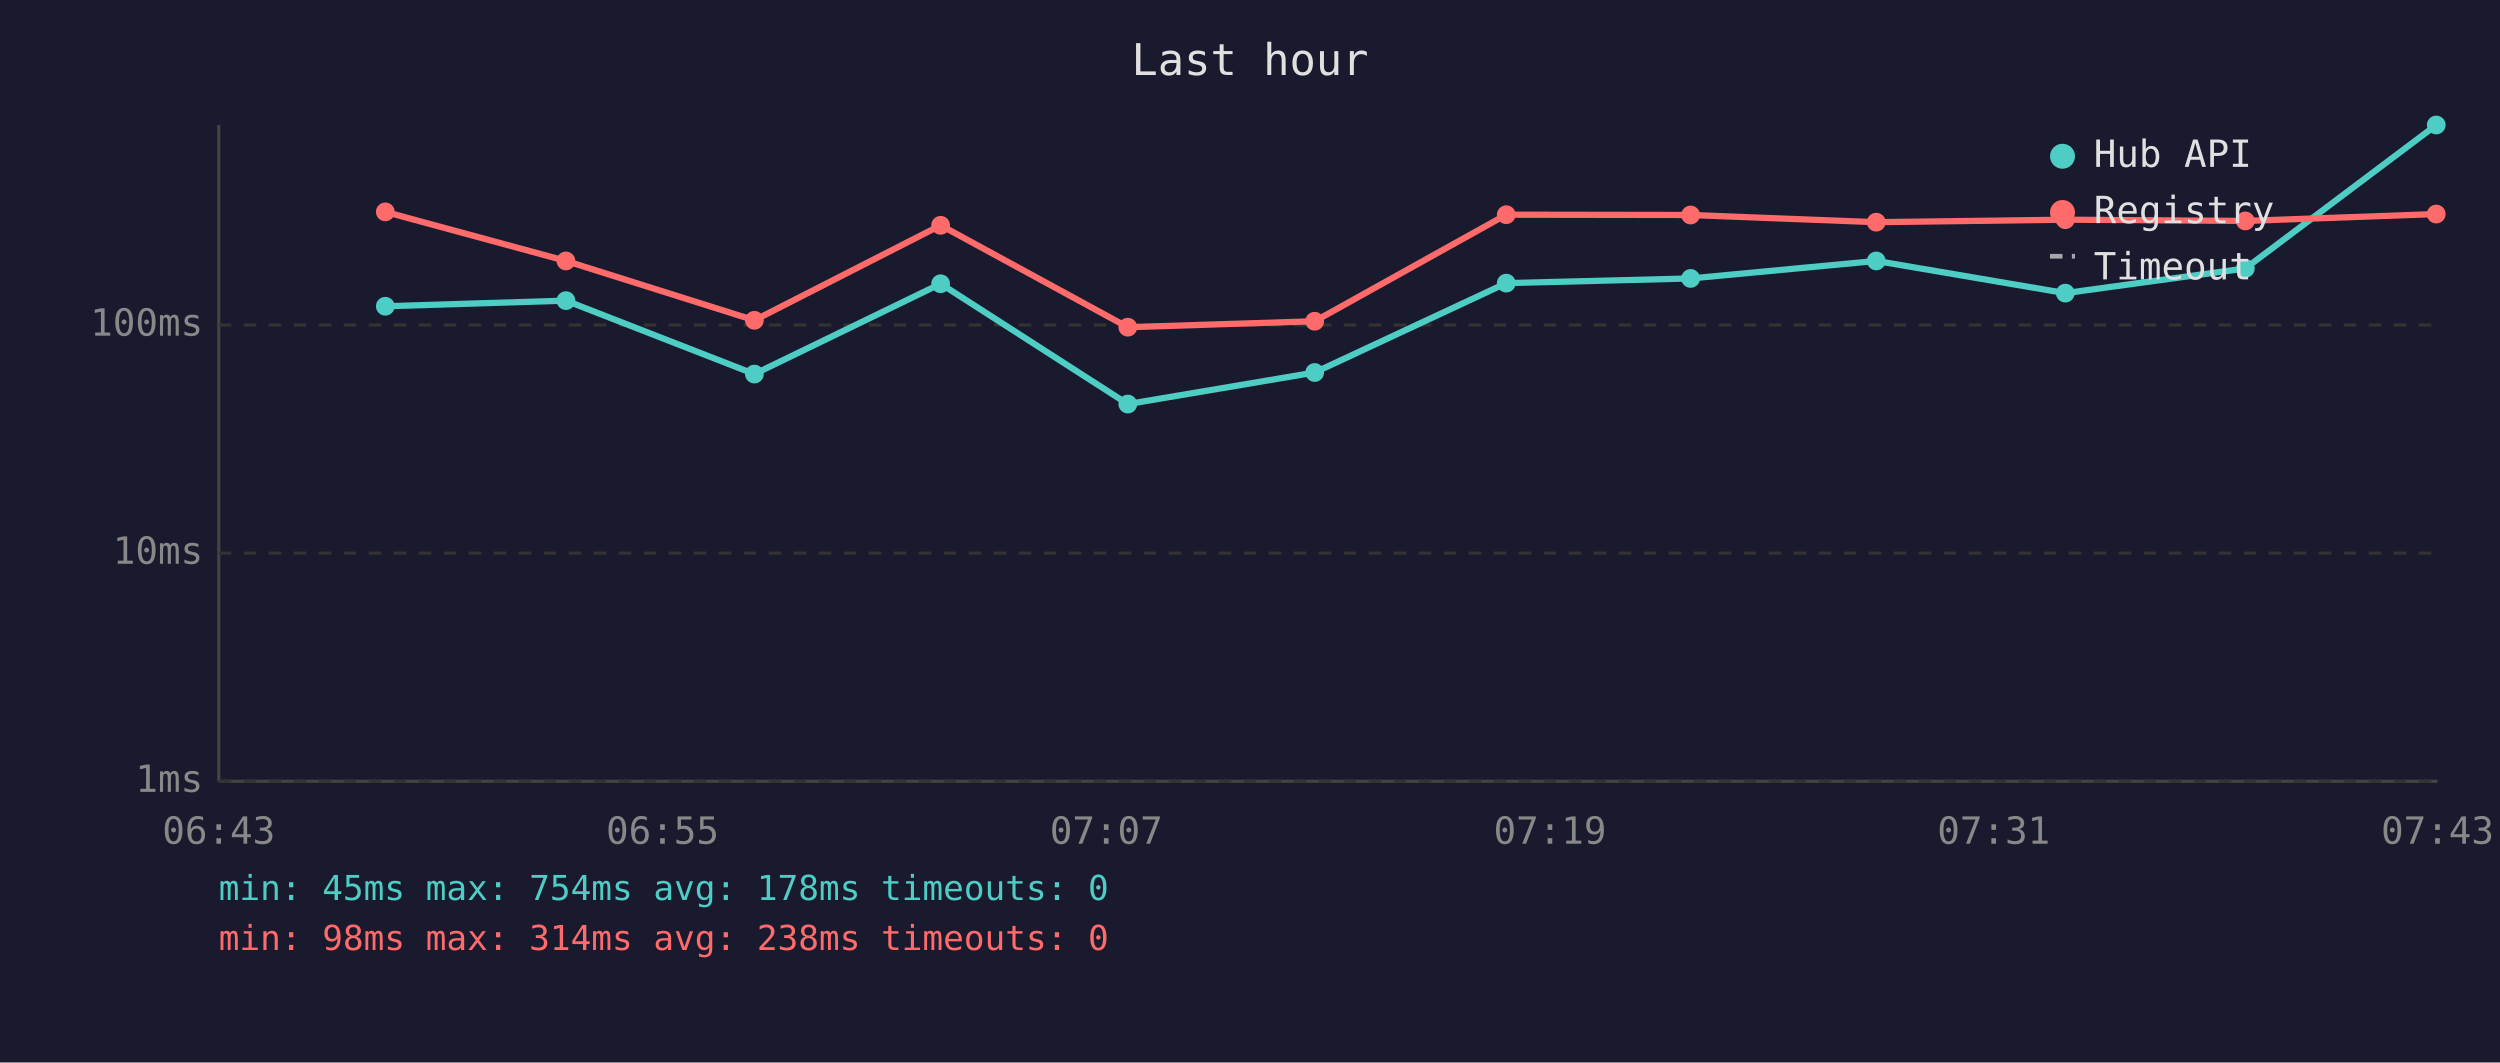
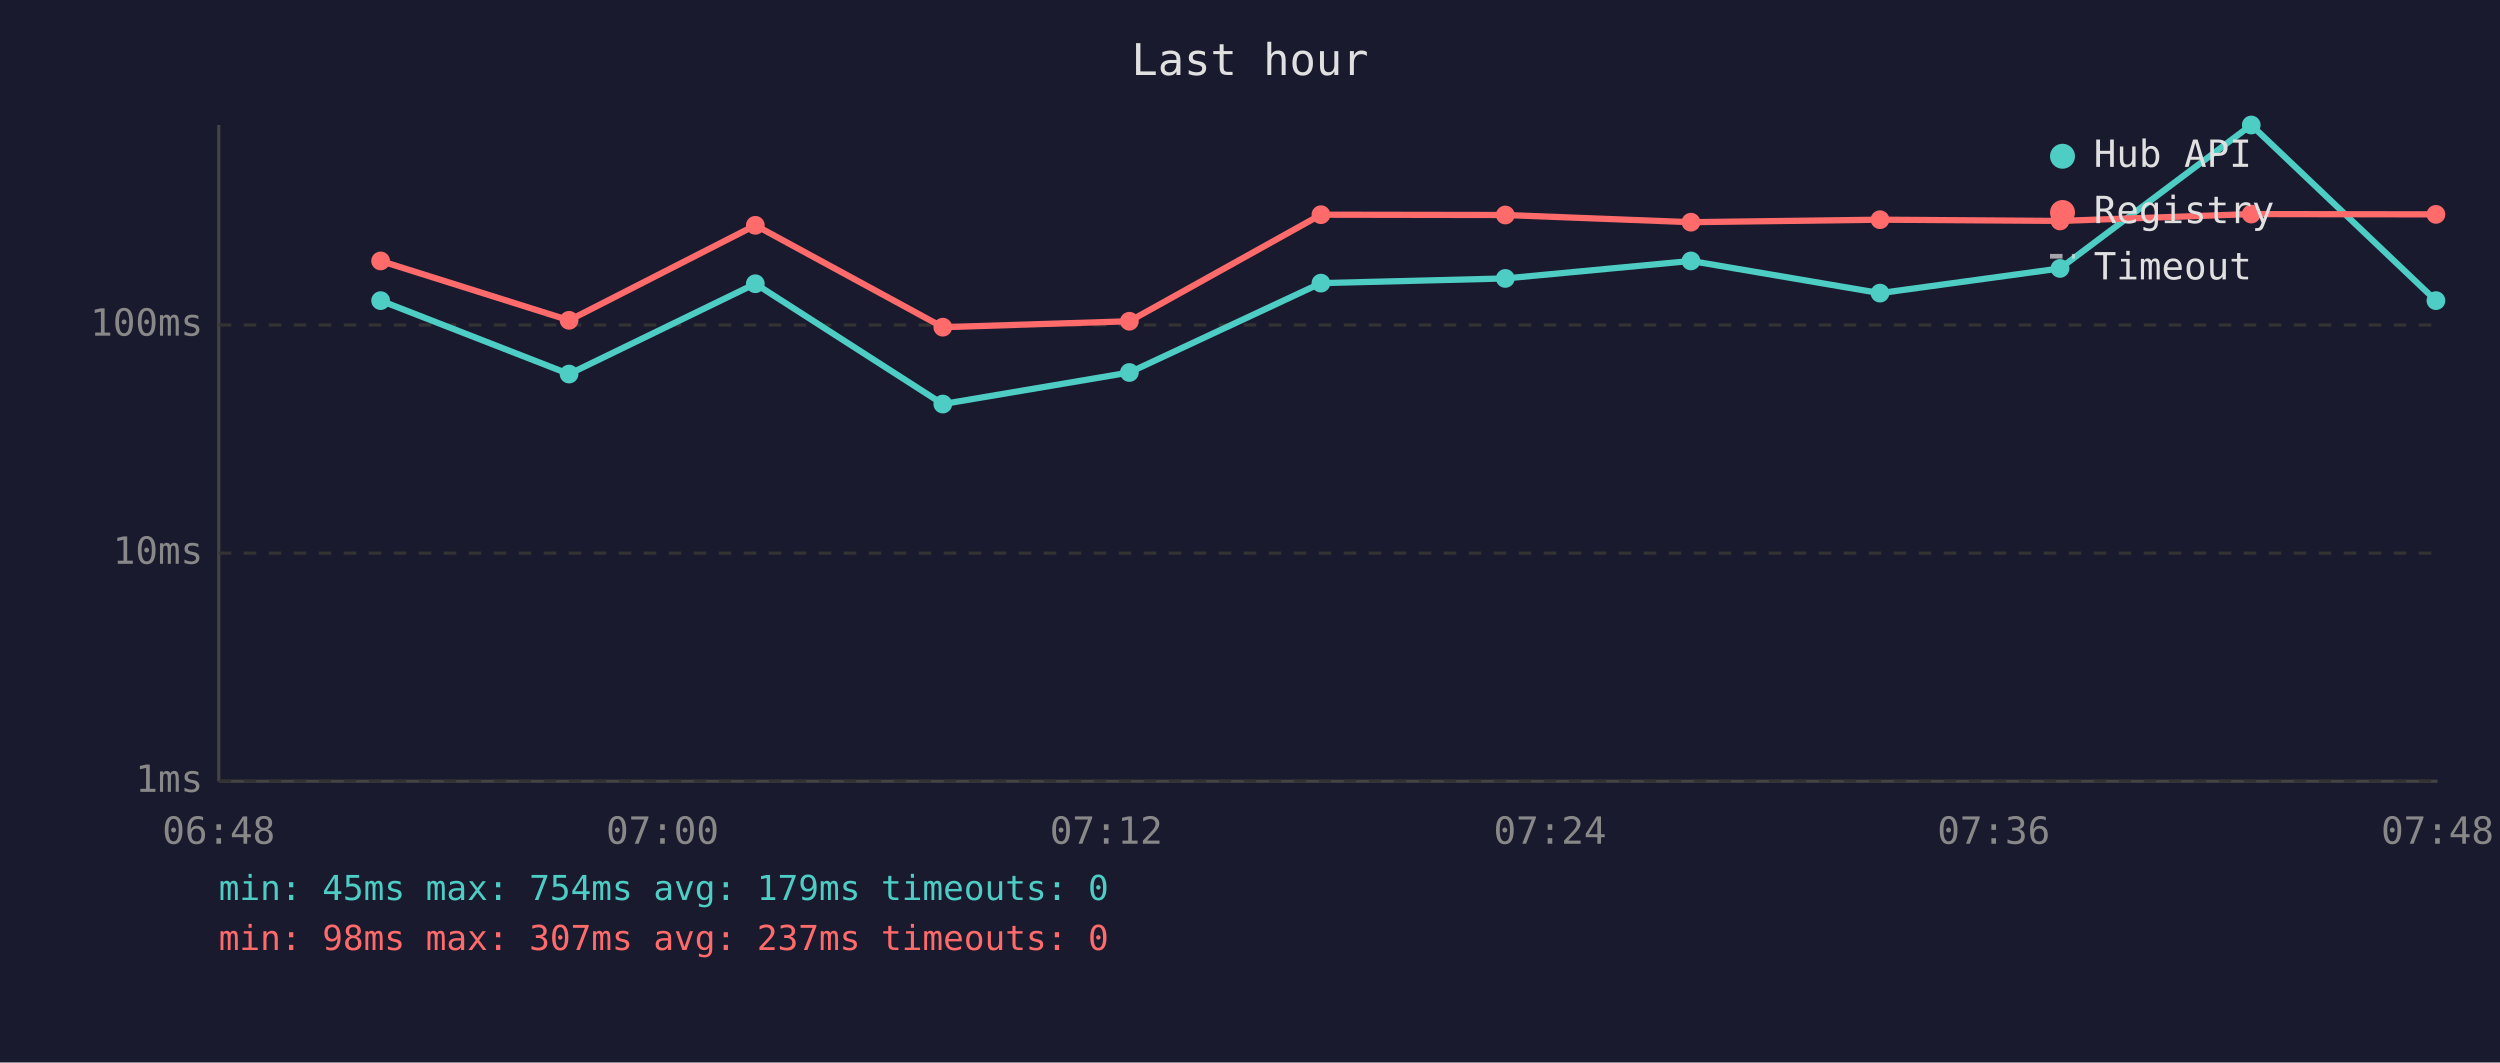
<svg xmlns="http://www.w3.org/2000/svg" viewBox="0 0 800 340" font-family="monospace" font-size="12">
  <rect width="800" height="340" fill="#1a1a2e" />
  <text x="400" y="24" fill="#e0e0e0" font-size="14" text-anchor="middle">Last hour</text>
  <line x1="70" y1="40" x2="70" y2="250" stroke="#444" stroke-width="1" />
  <line x1="70" y1="250" x2="780" y2="250" stroke="#444" stroke-width="1" />
  <line x1="70" y1="250" x2="780" y2="250" stroke="#333" stroke-width="1" stroke-dasharray="4" />
  <text x="65" y="250" fill="#888" text-anchor="end" dominant-baseline="middle">1ms</text>
  <line x1="70" y1="177" x2="780" y2="177" stroke="#333" stroke-width="1" stroke-dasharray="4" />
  <text x="65" y="177" fill="#888" text-anchor="end" dominant-baseline="middle">10ms</text>
  <line x1="70" y1="104" x2="780" y2="104" stroke="#333" stroke-width="1" stroke-dasharray="4" />
  <text x="65" y="104" fill="#888" text-anchor="end" dominant-baseline="middle">100ms</text>
-   <text x="70" y="270" fill="#888" text-anchor="middle">06:43</text>
-   <text x="212" y="270" fill="#888" text-anchor="middle">06:55</text>
-   <text x="354" y="270" fill="#888" text-anchor="middle">07:07</text>
-   <text x="496" y="270" fill="#888" text-anchor="middle">07:19</text>
-   <text x="638" y="270" fill="#888" text-anchor="middle">07:31</text>
-   <text x="780" y="270" fill="#888" text-anchor="middle">07:43</text>
-   <polyline points="123.3,98.0 181.1,96.2 241.4,119.7 301.0,90.8 360.9,129.3 420.7,119.2 482.0,90.6 541.0,89.1 600.4,83.5 660.9,93.8 718.5,85.9 779.6,40.0" fill="none" stroke="#4ecdc4" stroke-width="2" opacity="1" />
-   <circle cx="123.3" cy="98.0" r="3" fill="#4ecdc4" />
-   <circle cx="181.1" cy="96.2" r="3" fill="#4ecdc4" />
-   <circle cx="241.4" cy="119.7" r="3" fill="#4ecdc4" />
-   <circle cx="301.0" cy="90.8" r="3" fill="#4ecdc4" />
-   <circle cx="360.9" cy="129.3" r="3" fill="#4ecdc4" />
-   <circle cx="420.7" cy="119.2" r="3" fill="#4ecdc4" />
-   <circle cx="482.0" cy="90.6" r="3" fill="#4ecdc4" />
-   <circle cx="541.0" cy="89.1" r="3" fill="#4ecdc4" />
-   <circle cx="600.4" cy="83.5" r="3" fill="#4ecdc4" />
-   <circle cx="660.9" cy="93.8" r="3" fill="#4ecdc4" />
-   <circle cx="718.5" cy="85.9" r="3" fill="#4ecdc4" />
-   <circle cx="779.6" cy="40.0" r="3" fill="#4ecdc4" />
-   <polyline points="123.3,67.8 181.1,83.5 241.4,102.5 301.0,72.1 360.9,104.7 420.7,102.8 482.0,68.7 541.0,68.8 600.4,71.1 660.9,70.3 718.5,70.7 779.6,68.5" fill="none" stroke="#ff6b6b" stroke-width="2" opacity="1" />
-   <circle cx="123.3" cy="67.8" r="3" fill="#ff6b6b" />
-   <circle cx="181.1" cy="83.5" r="3" fill="#ff6b6b" />
-   <circle cx="241.4" cy="102.5" r="3" fill="#ff6b6b" />
-   <circle cx="301.0" cy="72.1" r="3" fill="#ff6b6b" />
-   <circle cx="360.9" cy="104.7" r="3" fill="#ff6b6b" />
-   <circle cx="420.7" cy="102.8" r="3" fill="#ff6b6b" />
-   <circle cx="482.0" cy="68.7" r="3" fill="#ff6b6b" />
-   <circle cx="541.0" cy="68.8" r="3" fill="#ff6b6b" />
-   <circle cx="600.4" cy="71.1" r="3" fill="#ff6b6b" />
-   <circle cx="660.9" cy="70.3" r="3" fill="#ff6b6b" />
-   <circle cx="718.5" cy="70.7" r="3" fill="#ff6b6b" />
-   <circle cx="779.6" cy="68.5" r="3" fill="#ff6b6b" />
+   <text x="70" y="270" fill="#888" text-anchor="middle">06:48</text>
+   <text x="212" y="270" fill="#888" text-anchor="middle">07:00</text>
+   <text x="354" y="270" fill="#888" text-anchor="middle">07:12</text>
+   <text x="496" y="270" fill="#888" text-anchor="middle">07:24</text>
+   <text x="638" y="270" fill="#888" text-anchor="middle">07:36</text>
+   <text x="780" y="270" fill="#888" text-anchor="middle">07:48</text>
+   <polyline points="121.8,96.2 182.1,119.7 241.7,90.8 301.7,129.3 361.4,119.2 422.7,90.6 481.7,89.1 541.1,83.5 601.6,93.8 659.2,85.9 720.4,40.0 779.5,96.2" fill="none" stroke="#4ecdc4" stroke-width="2" opacity="1" />
+   <circle cx="121.8" cy="96.2" r="3" fill="#4ecdc4" />
+   <circle cx="182.1" cy="119.7" r="3" fill="#4ecdc4" />
+   <circle cx="241.7" cy="90.8" r="3" fill="#4ecdc4" />
+   <circle cx="301.7" cy="129.3" r="3" fill="#4ecdc4" />
+   <circle cx="361.4" cy="119.2" r="3" fill="#4ecdc4" />
+   <circle cx="422.7" cy="90.6" r="3" fill="#4ecdc4" />
+   <circle cx="481.7" cy="89.1" r="3" fill="#4ecdc4" />
+   <circle cx="541.1" cy="83.5" r="3" fill="#4ecdc4" />
+   <circle cx="601.6" cy="93.8" r="3" fill="#4ecdc4" />
+   <circle cx="659.2" cy="85.9" r="3" fill="#4ecdc4" />
+   <circle cx="720.4" cy="40.0" r="3" fill="#4ecdc4" />
+   <circle cx="779.5" cy="96.2" r="3" fill="#4ecdc4" />
+   <polyline points="121.8,83.5 182.1,102.5 241.7,72.1 301.7,104.7 361.4,102.8 422.7,68.7 481.7,68.8 541.1,71.1 601.6,70.3 659.2,70.7 720.4,68.5 779.5,68.6" fill="none" stroke="#ff6b6b" stroke-width="2" opacity="1" />
+   <circle cx="121.8" cy="83.5" r="3" fill="#ff6b6b" />
+   <circle cx="182.1" cy="102.5" r="3" fill="#ff6b6b" />
+   <circle cx="241.7" cy="72.1" r="3" fill="#ff6b6b" />
+   <circle cx="301.7" cy="104.7" r="3" fill="#ff6b6b" />
+   <circle cx="361.4" cy="102.8" r="3" fill="#ff6b6b" />
+   <circle cx="422.7" cy="68.7" r="3" fill="#ff6b6b" />
+   <circle cx="481.7" cy="68.8" r="3" fill="#ff6b6b" />
+   <circle cx="541.1" cy="71.1" r="3" fill="#ff6b6b" />
+   <circle cx="601.6" cy="70.3" r="3" fill="#ff6b6b" />
+   <circle cx="659.2" cy="70.7" r="3" fill="#ff6b6b" />
+   <circle cx="720.4" cy="68.5" r="3" fill="#ff6b6b" />
+   <circle cx="779.5" cy="68.6" r="3" fill="#ff6b6b" />
  <circle cx="660" cy="50" r="4" fill="#4ecdc4" />
  <text x="670" y="50" fill="#e0e0e0" dominant-baseline="middle">Hub API</text>
  <circle cx="660" cy="68" r="4" fill="#ff6b6b" />
  <text x="670" y="68" fill="#e0e0e0" dominant-baseline="middle">Registry</text>
  <line x1="656" y1="82" x2="664" y2="82" stroke="#e0e0e0" stroke-width="1.5" stroke-dasharray="4,3" opacity="0.7" />
  <text x="670" y="86" fill="#e0e0e0" dominant-baseline="middle">Timeout</text>
-   <text x="70" y="288" fill="#4ecdc4" font-size="11">min: 45ms  max: 754ms  avg: 178ms  timeouts: 0</text>
-   <text x="70" y="304" fill="#ff6b6b" font-size="11">min: 98ms  max: 314ms  avg: 238ms  timeouts: 0</text>
+   <text x="70" y="288" fill="#4ecdc4" font-size="11">min: 45ms  max: 754ms  avg: 179ms  timeouts: 0</text>
+   <text x="70" y="304" fill="#ff6b6b" font-size="11">min: 98ms  max: 307ms  avg: 237ms  timeouts: 0</text>
</svg>
